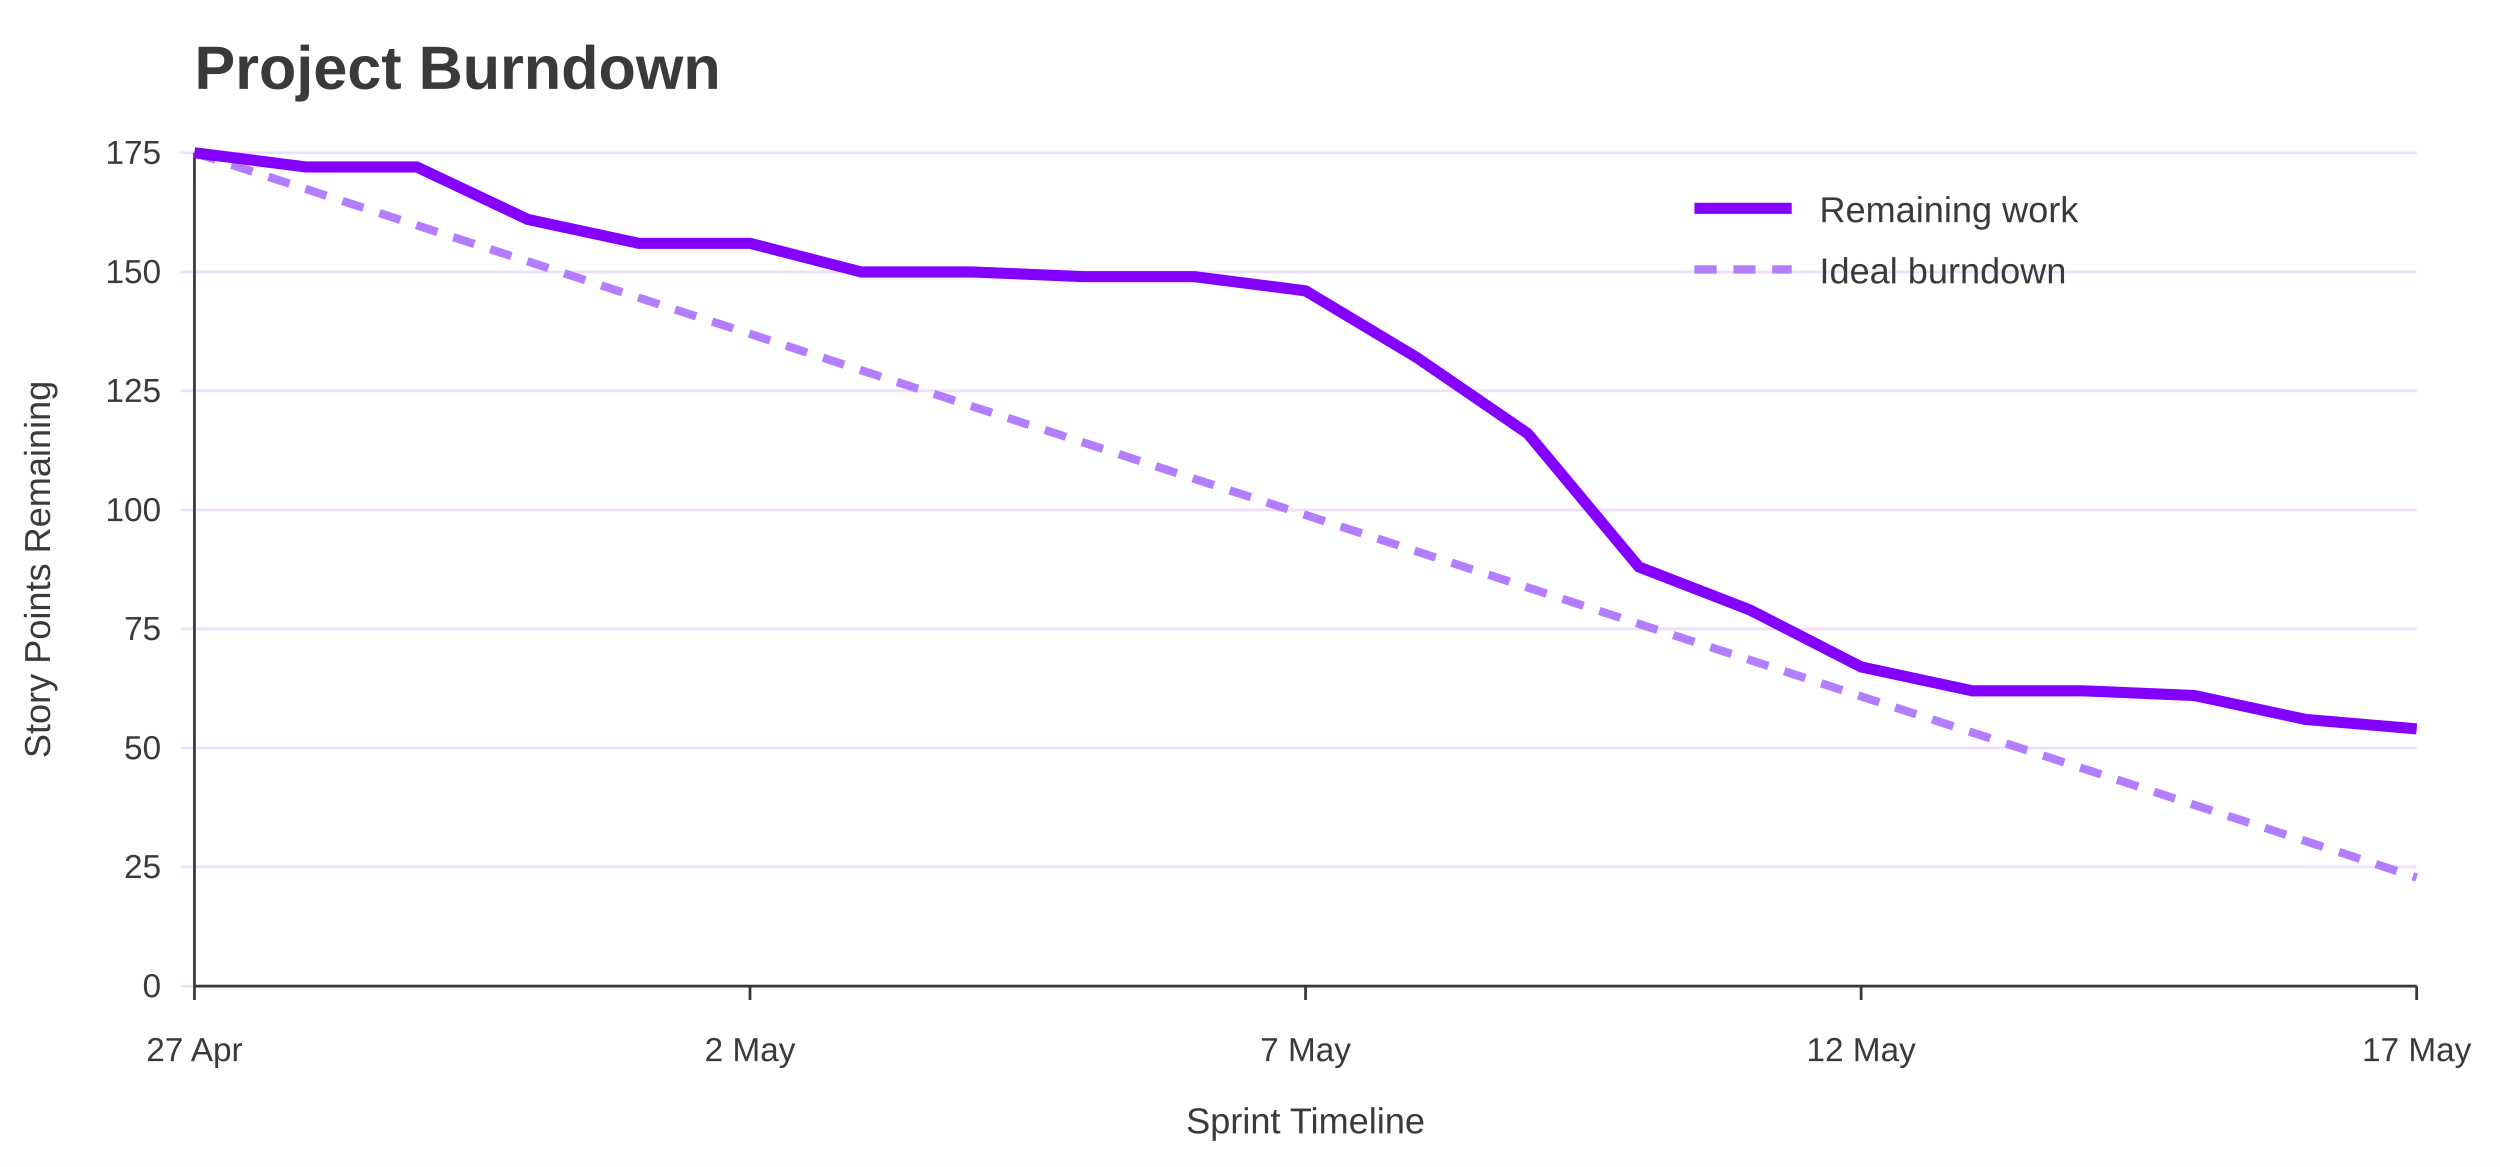
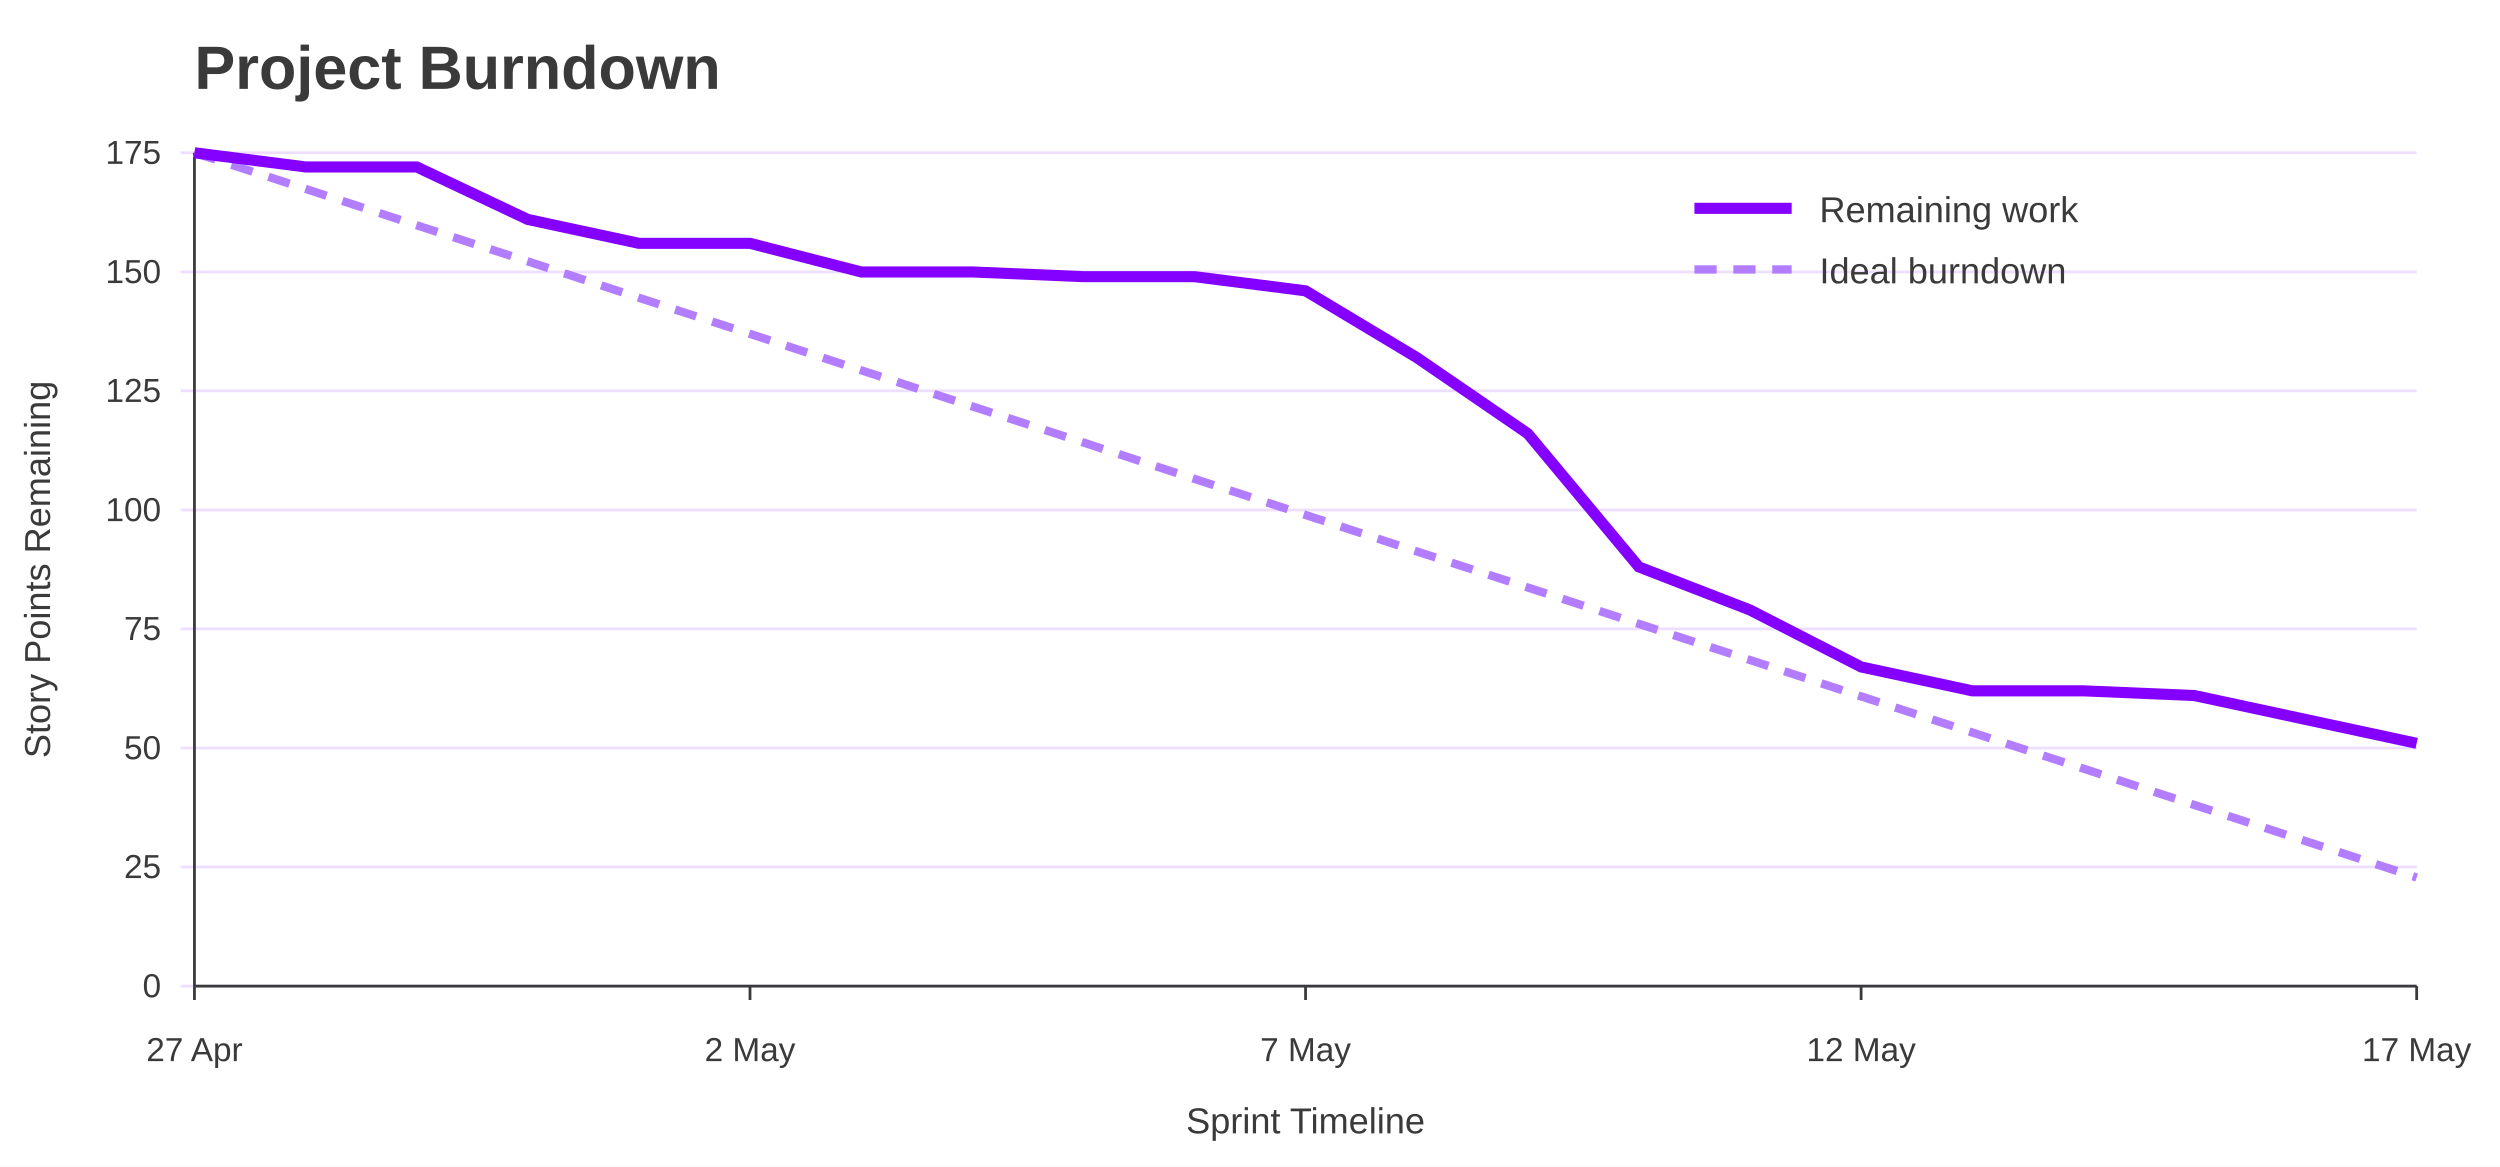
<svg xmlns="http://www.w3.org/2000/svg" width="900" height="420" viewBox="0 0 900 420" role="img" aria-labelledby="title desc">
  <rect width="100%" height="100%" fill="#ffffff" />
  <text x="70" y="32" font-family="Jost, Arial, Helvetica, sans-serif" font-size="22" font-weight="700" fill="#3A3A3A">Project Burndown</text>
  <line x1="65" y1="355.0" x2="870" y2="355.0" stroke="#EEDEFF" />
  <text x="58" y="359.0" font-family="Overpass, Arial, Helvetica, sans-serif" font-size="12" text-anchor="end" fill="#3A3A3A">0</text>
  <line x1="65" y1="312.1" x2="870" y2="312.1" stroke="#EEDEFF" />
  <text x="58" y="316.1" font-family="Overpass, Arial, Helvetica, sans-serif" font-size="12" text-anchor="end" fill="#3A3A3A">25</text>
  <line x1="65" y1="269.3" x2="870" y2="269.3" stroke="#EEDEFF" />
  <text x="58" y="273.3" font-family="Overpass, Arial, Helvetica, sans-serif" font-size="12" text-anchor="end" fill="#3A3A3A">50</text>
  <line x1="65" y1="226.4" x2="870" y2="226.4" stroke="#EEDEFF" />
  <text x="58" y="230.4" font-family="Overpass, Arial, Helvetica, sans-serif" font-size="12" text-anchor="end" fill="#3A3A3A">75</text>
  <line x1="65" y1="183.6" x2="870" y2="183.6" stroke="#EEDEFF" />
  <text x="58" y="187.6" font-family="Overpass, Arial, Helvetica, sans-serif" font-size="12" text-anchor="end" fill="#3A3A3A">100</text>
  <line x1="65" y1="140.7" x2="870" y2="140.7" stroke="#EEDEFF" />
  <text x="58" y="144.7" font-family="Overpass, Arial, Helvetica, sans-serif" font-size="12" text-anchor="end" fill="#3A3A3A">125</text>
  <line x1="65" y1="97.9" x2="870" y2="97.9" stroke="#EEDEFF" />
  <text x="58" y="101.9" font-family="Overpass, Arial, Helvetica, sans-serif" font-size="12" text-anchor="end" fill="#3A3A3A">150</text>
  <line x1="65" y1="55.0" x2="870" y2="55.0" stroke="#EEDEFF" />
  <text x="58" y="59.0" font-family="Overpass, Arial, Helvetica, sans-serif" font-size="12" text-anchor="end" fill="#3A3A3A">175</text>
  <line x1="70.0" y1="355" x2="70.0" y2="360" stroke="#3A3A3A" />
  <text x="70.0" y="382" font-family="Overpass, Arial, Helvetica, sans-serif" font-size="12" text-anchor="middle" fill="#3A3A3A">27 Apr</text>
  <line x1="270.0" y1="355" x2="270.0" y2="360" stroke="#3A3A3A" />
  <text x="270.0" y="382" font-family="Overpass, Arial, Helvetica, sans-serif" font-size="12" text-anchor="middle" fill="#3A3A3A">2 May</text>
  <line x1="470.0" y1="355" x2="470.0" y2="360" stroke="#3A3A3A" />
  <text x="470.0" y="382" font-family="Overpass, Arial, Helvetica, sans-serif" font-size="12" text-anchor="middle" fill="#3A3A3A">7 May</text>
  <line x1="670.0" y1="355" x2="670.0" y2="360" stroke="#3A3A3A" />
  <text x="670.0" y="382" font-family="Overpass, Arial, Helvetica, sans-serif" font-size="12" text-anchor="middle" fill="#3A3A3A">12 May</text>
  <line x1="870.0" y1="355" x2="870.0" y2="360" stroke="#3A3A3A" />
  <text x="870.0" y="382" font-family="Overpass, Arial, Helvetica, sans-serif" font-size="12" text-anchor="middle" fill="#3A3A3A">17 May</text>
  <line x1="70" y1="55" x2="70" y2="355" stroke="#3A3A3A" />
  <line x1="70" y1="355" x2="870" y2="355" stroke="#3A3A3A" />
  <text x="18" y="205.0" font-family="Overpass, Arial, Helvetica, sans-serif" font-size="13" text-anchor="middle" transform="rotate(-90 18 205.0)" fill="#3A3A3A">Story Points Remaining</text>
  <text x="470.0" y="408" font-family="Overpass, Arial, Helvetica, sans-serif" font-size="13" text-anchor="middle" fill="#3A3A3A">Sprint Timeline</text>
  <polyline points="70.0,55.0 110.0,68.0 150.0,81.1 190.0,94.1 230.0,107.2 270.0,120.2 310.0,133.3 350.0,146.3 390.0,159.3 430.0,172.4 470.0,185.4 510.0,198.5 550.0,211.5 590.0,224.6 630.0,237.6 670.0,250.7 710.0,263.7 750.0,276.7 790.0,289.8 830.0,302.8 870.0,315.9" fill="none" stroke="#B37DFF" stroke-width="3" stroke-dasharray="8 6" />
-   <polyline points="70.0,55.0 110.0,60.1 150.0,60.1 190.0,79.0 230.0,87.6 270.0,87.6 310.0,97.9 350.0,97.9 390.0,99.6 430.0,99.6 470.0,104.7 510.0,128.7 550.0,156.1 590.0,204.1 630.0,219.6 670.0,240.1 710.0,248.7 750.0,248.7 790.0,250.4 830.0,259.0 870.0,262.4" fill="none" stroke="#8400FF" stroke-width="4" />
+   <polyline points="70.0,55.0 110.0,60.1 150.0,60.1 190.0,79.0 230.0,87.6 270.0,87.6 310.0,97.9 350.0,97.9 390.0,99.6 430.0,99.6 470.0,104.7 510.0,128.7 550.0,156.1 590.0,204.1 630.0,219.6 670.0,240.1 710.0,248.7 750.0,248.7 790.0,250.4 830.0,259.0 870.0,267.6" fill="none" stroke="#8400FF" stroke-width="4" />
  <line x1="610" y1="75" x2="645" y2="75" stroke="#8400FF" stroke-width="4" />
  <text x="655" y="80" font-family="Overpass, Arial, Helvetica, sans-serif" font-size="13" fill="#3A3A3A">Remaining work</text>
  <line x1="610" y1="97" x2="645" y2="97" stroke="#B37DFF" stroke-width="3" stroke-dasharray="8 6" />
  <text x="655" y="102" font-family="Overpass, Arial, Helvetica, sans-serif" font-size="13" fill="#3A3A3A">Ideal burndown</text>
</svg>
